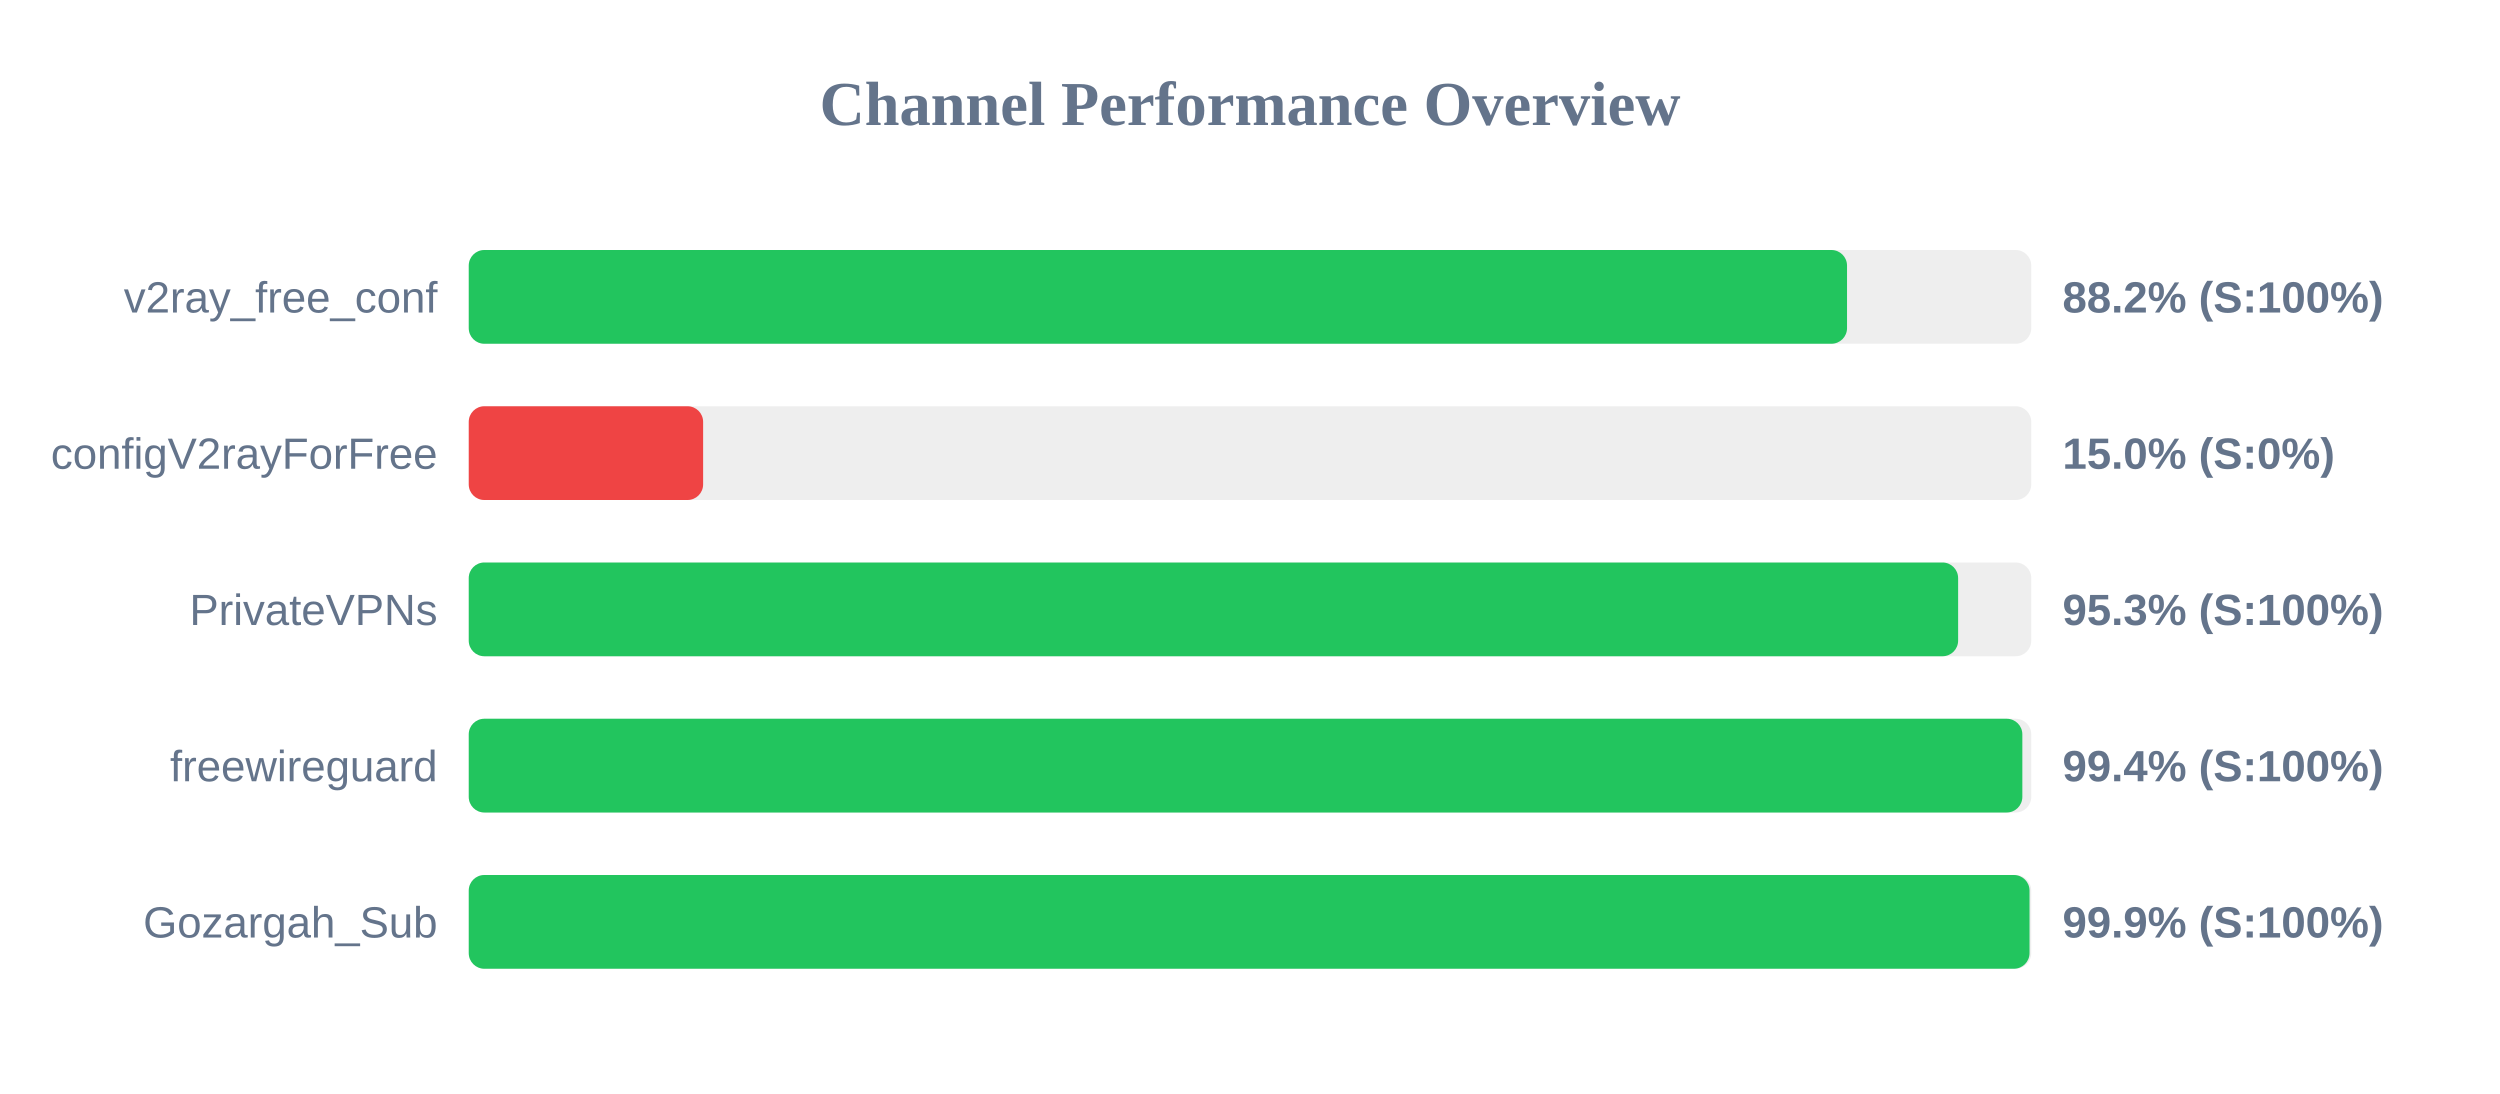
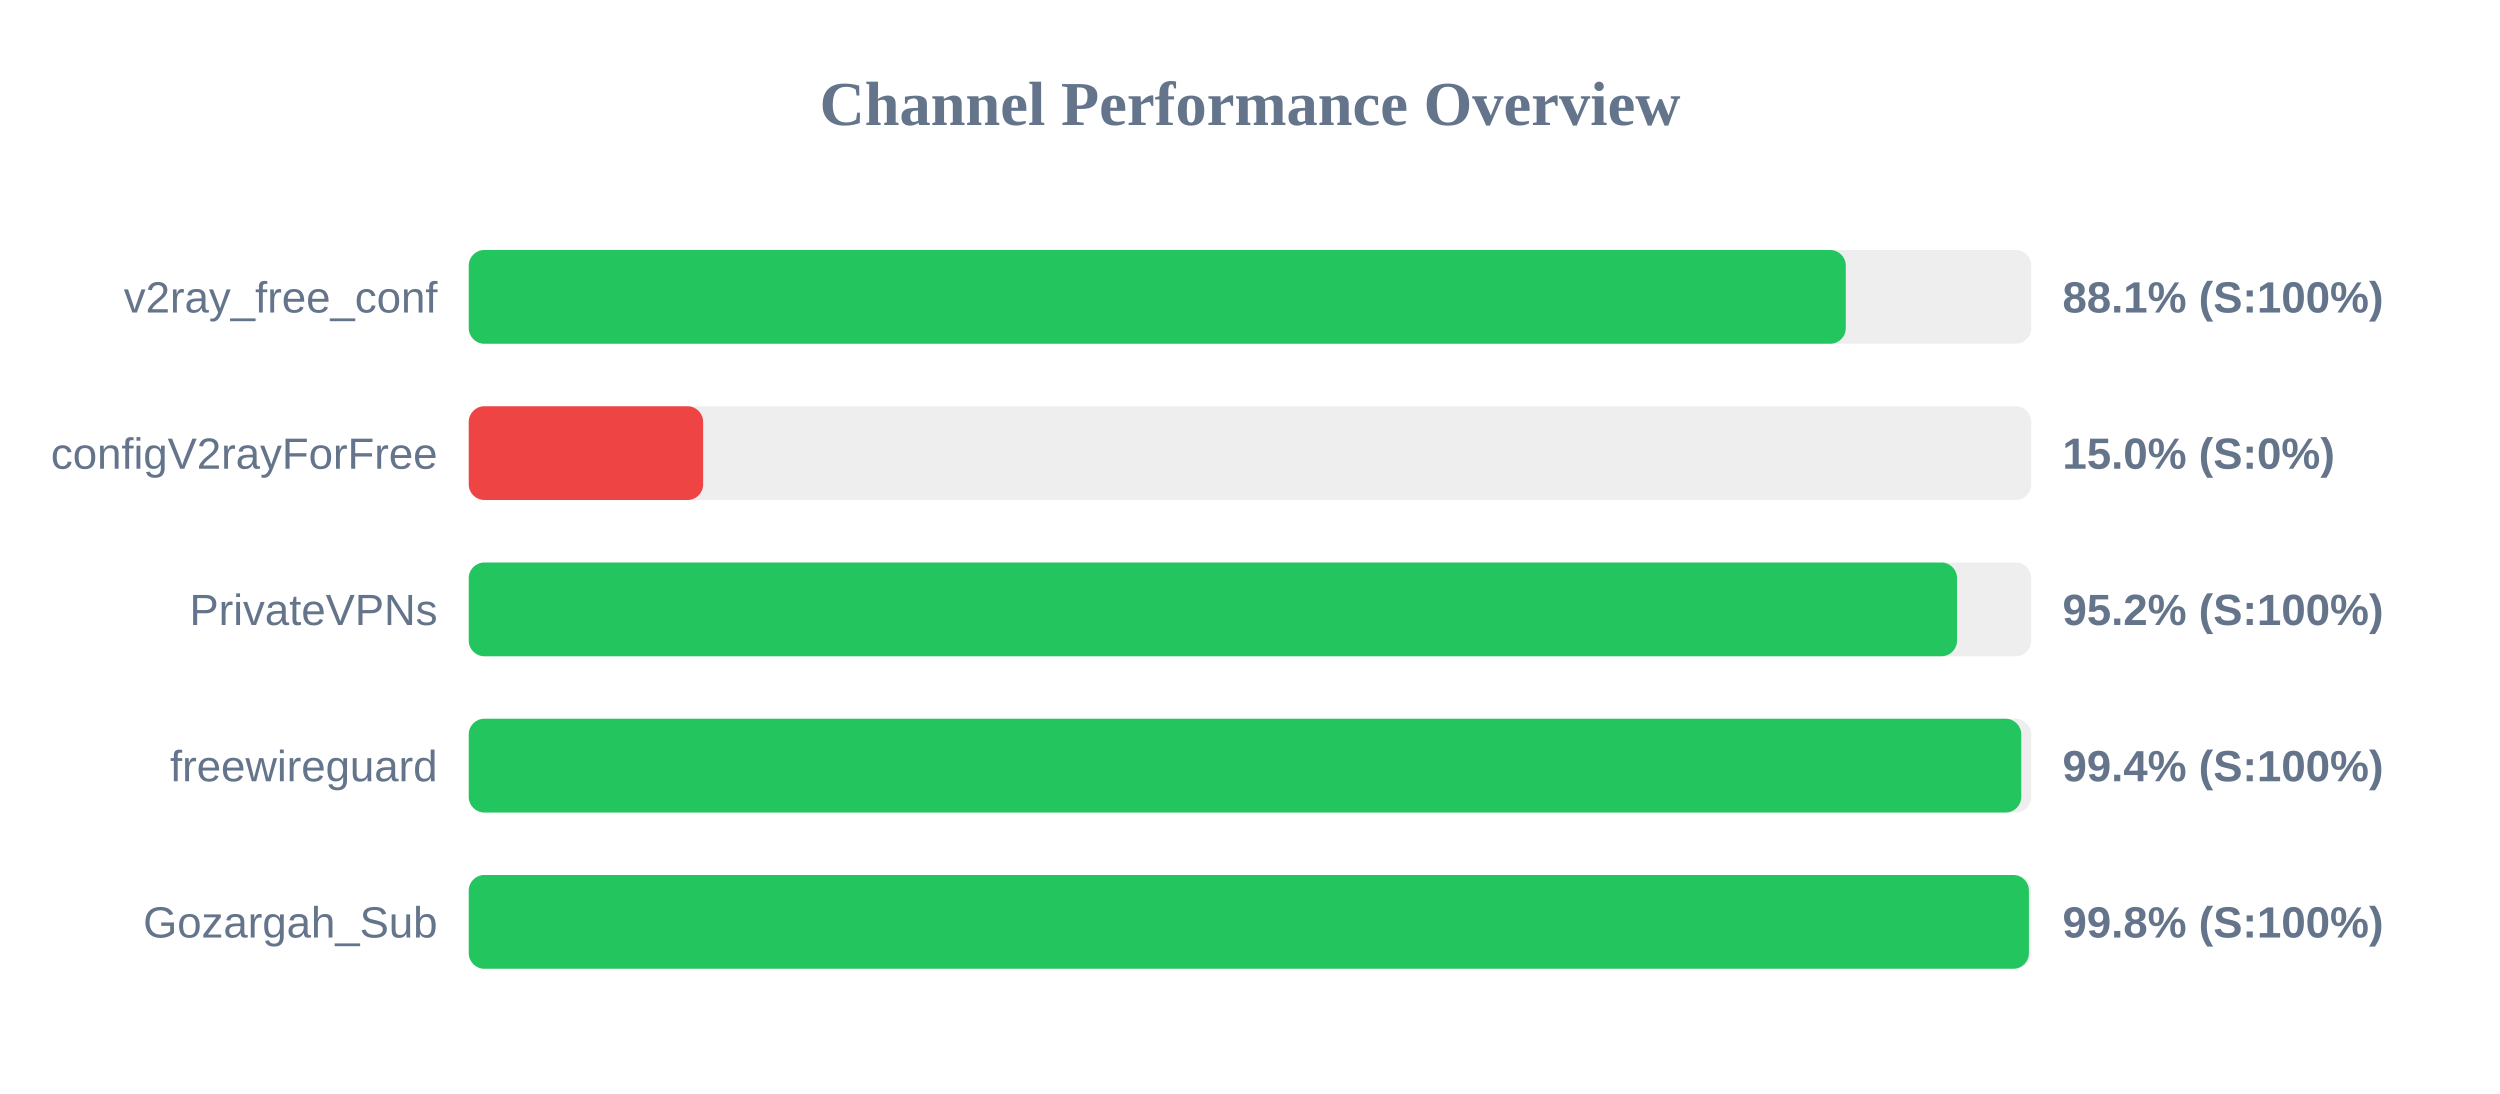
<svg xmlns="http://www.w3.org/2000/svg" width="800" height="350" version="1.1">
  <style>
        .row { font: 14px Arial; fill: #64748b; }
        .score { font: bold 14px Arial; fill: #64748b; }
    </style>
  <text x="400" y="40" text-anchor="middle" font-size="20px" font-weight="bold" fill="#64748b">Channel Performance Overview</text>
  <rect x="150" y="80" width="500" height="30" fill="#eee" rx="5" />
-   <rect x="150" y="80" width="441.05" height="30" fill="#22c55e" rx="5" />
+   <rect x="150" y="80" width="440.65" height="30" fill="#22c55e" rx="5" />
  <text x="140" y="100" text-anchor="end" class="row">v2ray_free_conf</text>
-   <text x="660" y="100" text-anchor="start" class="score">88.2% (S:100%)</text>
+   <text x="660" y="100" text-anchor="start" class="score">88.1% (S:100%)</text>
  <rect x="150" y="130" width="500" height="30" fill="#eee" rx="5" />
  <rect x="150" y="130" width="75.0" height="30" fill="#ef4444" rx="5" />
  <text x="140" y="150" text-anchor="end" class="row">configV2rayForFree</text>
  <text x="660" y="150" text-anchor="start" class="score">15.0% (S:0%)</text>
  <rect x="150" y="180" width="500" height="30" fill="#eee" rx="5" />
-   <rect x="150" y="180" width="476.6" height="30" fill="#22c55e" rx="5" />
+   <rect x="150" y="180" width="476.25" height="30" fill="#22c55e" rx="5" />
  <text x="140" y="200" text-anchor="end" class="row">PrivateVPNs</text>
-   <text x="660" y="200" text-anchor="start" class="score">95.3% (S:100%)</text>
+   <text x="660" y="200" text-anchor="start" class="score">95.2% (S:100%)</text>
  <rect x="150" y="230" width="500" height="30" fill="#eee" rx="5" />
-   <rect x="150" y="230" width="497.15" height="30" fill="#22c55e" rx="5" />
+   <rect x="150" y="230" width="496.8" height="30" fill="#22c55e" rx="5" />
  <text x="140" y="250" text-anchor="end" class="row">freewireguard</text>
  <text x="660" y="250" text-anchor="start" class="score">99.4% (S:100%)</text>
  <rect x="150" y="280" width="500" height="30" fill="#eee" rx="5" />
-   <rect x="150" y="280" width="499.45" height="30" fill="#22c55e" rx="5" />
+   <rect x="150" y="280" width="499.25" height="30" fill="#22c55e" rx="5" />
  <text x="140" y="300" text-anchor="end" class="row">Gozargah_Sub</text>
-   <text x="660" y="300" text-anchor="start" class="score">99.9% (S:100%)</text>
+   <text x="660" y="300" text-anchor="start" class="score">99.8% (S:100%)</text>
</svg>
